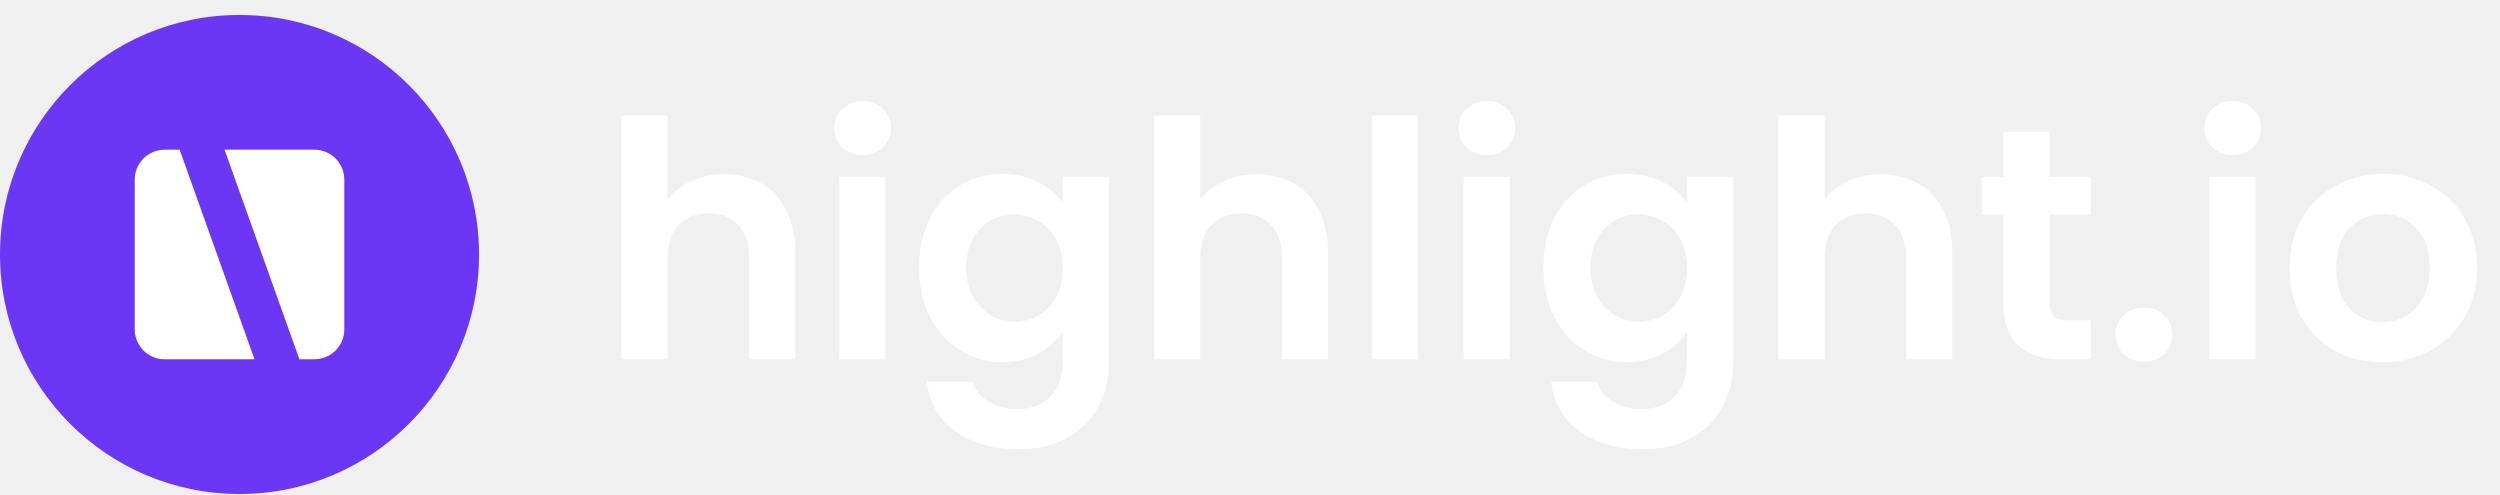
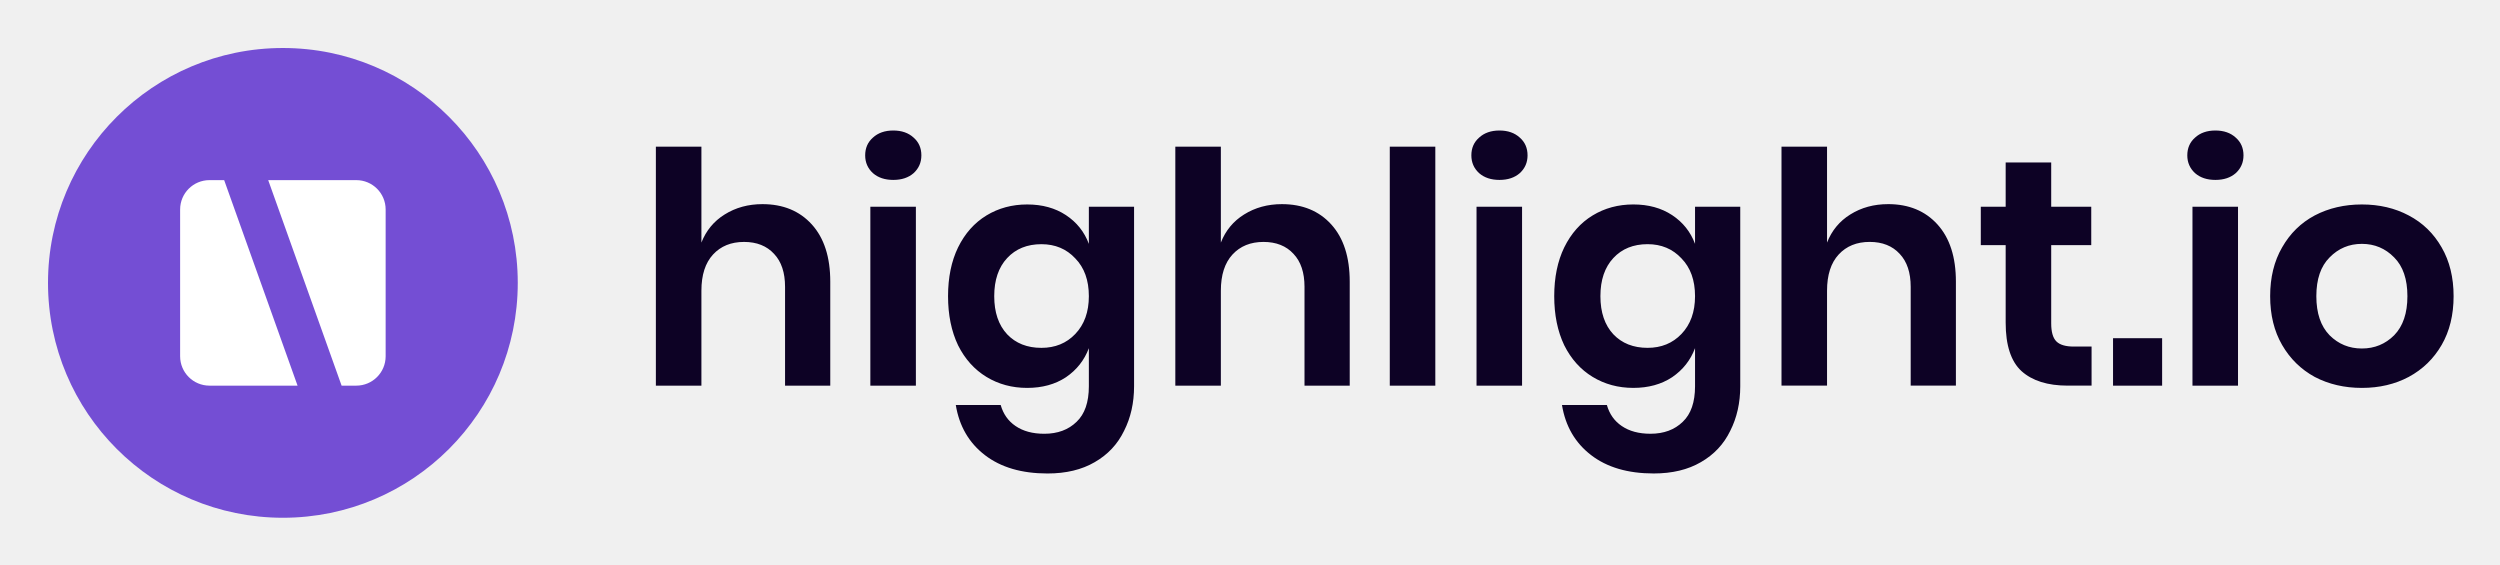
- <svg xmlns="http://www.w3.org/2000/svg" width="167" height="33" viewBox="0 0 167 33" fill="none">
-   <circle cx="16" cy="17" r="16" fill="#6C37F4" />
-   <path fill-rule="evenodd" clip-rule="evenodd" d="M11 10C9.895 10 9 10.895 9 12V22C9 23.105 9.895 24 11 24H17L12 10H11ZM15 10L20 24H21C22.105 24 23 23.105 23 22V12C23 10.895 22.105 10 21 10H15Z" fill="white" />
-   <path d="M48.382 11.636C49.306 11.636 50.127 11.841 50.846 12.252C51.565 12.648 52.122 13.242 52.518 14.034C52.929 14.811 53.134 15.75 53.134 16.85V24H50.054V17.268C50.054 16.3 49.812 15.559 49.328 15.046C48.844 14.518 48.184 14.254 47.348 14.254C46.497 14.254 45.823 14.518 45.324 15.046C44.84 15.559 44.598 16.3 44.598 17.268V24H41.518V7.72H44.598V13.33C44.994 12.802 45.522 12.391 46.182 12.098C46.842 11.79 47.575 11.636 48.382 11.636ZM57.625 10.36C57.082 10.36 56.628 10.191 56.261 9.854C55.909 9.502 55.733 9.069 55.733 8.556C55.733 8.043 55.909 7.617 56.261 7.28C56.628 6.928 57.082 6.752 57.625 6.752C58.168 6.752 58.615 6.928 58.967 7.28C59.334 7.617 59.517 8.043 59.517 8.556C59.517 9.069 59.334 9.502 58.967 9.854C58.615 10.191 58.168 10.36 57.625 10.36ZM59.143 11.812V24H56.063V11.812H59.143ZM66.96 11.614C67.869 11.614 68.669 11.797 69.358 12.164C70.047 12.516 70.59 12.978 70.986 13.55V11.812H74.088V24.088C74.088 25.217 73.861 26.222 73.406 27.102C72.951 27.997 72.269 28.701 71.36 29.214C70.451 29.742 69.351 30.006 68.06 30.006C66.329 30.006 64.907 29.603 63.792 28.796C62.692 27.989 62.069 26.889 61.922 25.496H64.98C65.141 26.053 65.486 26.493 66.014 26.816C66.557 27.153 67.209 27.322 67.972 27.322C68.867 27.322 69.593 27.051 70.15 26.508C70.707 25.98 70.986 25.173 70.986 24.088V22.196C70.59 22.768 70.04 23.245 69.336 23.626C68.647 24.007 67.855 24.198 66.96 24.198C65.933 24.198 64.995 23.934 64.144 23.406C63.293 22.878 62.619 22.137 62.12 21.184C61.636 20.216 61.394 19.109 61.394 17.862C61.394 16.63 61.636 15.537 62.12 14.584C62.619 13.631 63.286 12.897 64.122 12.384C64.973 11.871 65.919 11.614 66.96 11.614ZM70.986 17.906C70.986 17.158 70.839 16.52 70.546 15.992C70.253 15.449 69.857 15.039 69.358 14.76C68.859 14.467 68.324 14.32 67.752 14.32C67.18 14.32 66.652 14.459 66.168 14.738C65.684 15.017 65.288 15.427 64.98 15.97C64.687 16.498 64.54 17.129 64.54 17.862C64.54 18.595 64.687 19.241 64.98 19.798C65.288 20.341 65.684 20.759 66.168 21.052C66.667 21.345 67.195 21.492 67.752 21.492C68.324 21.492 68.859 21.353 69.358 21.074C69.857 20.781 70.253 20.37 70.546 19.842C70.839 19.299 70.986 18.654 70.986 17.906ZM83.96 11.636C84.884 11.636 85.706 11.841 86.424 12.252C87.143 12.648 87.7 13.242 88.096 14.034C88.507 14.811 88.712 15.75 88.712 16.85V24H85.632V17.268C85.632 16.3 85.39 15.559 84.906 15.046C84.422 14.518 83.762 14.254 82.926 14.254C82.076 14.254 81.401 14.518 80.902 15.046C80.418 15.559 80.176 16.3 80.176 17.268V24H77.096V7.72H80.176V13.33C80.572 12.802 81.1 12.391 81.76 12.098C82.42 11.79 83.153 11.636 83.96 11.636ZM94.721 7.72V24H91.641V7.72H94.721ZM99.326 10.36C98.783 10.36 98.329 10.191 97.962 9.854C97.61 9.502 97.434 9.069 97.434 8.556C97.434 8.043 97.61 7.617 97.962 7.28C98.329 6.928 98.783 6.752 99.326 6.752C99.869 6.752 100.316 6.928 100.668 7.28C101.035 7.617 101.218 8.043 101.218 8.556C101.218 9.069 101.035 9.502 100.668 9.854C100.316 10.191 99.869 10.36 99.326 10.36ZM100.844 11.812V24H97.764V11.812H100.844ZM108.661 11.614C109.57 11.614 110.37 11.797 111.059 12.164C111.748 12.516 112.291 12.978 112.687 13.55V11.812H115.789V24.088C115.789 25.217 115.562 26.222 115.107 27.102C114.652 27.997 113.97 28.701 113.061 29.214C112.152 29.742 111.052 30.006 109.761 30.006C108.03 30.006 106.608 29.603 105.493 28.796C104.393 27.989 103.77 26.889 103.623 25.496H106.681C106.842 26.053 107.187 26.493 107.715 26.816C108.258 27.153 108.91 27.322 109.673 27.322C110.568 27.322 111.294 27.051 111.851 26.508C112.408 25.98 112.687 25.173 112.687 24.088V22.196C112.291 22.768 111.741 23.245 111.037 23.626C110.348 24.007 109.556 24.198 108.661 24.198C107.634 24.198 106.696 23.934 105.845 23.406C104.994 22.878 104.32 22.137 103.821 21.184C103.337 20.216 103.095 19.109 103.095 17.862C103.095 16.63 103.337 15.537 103.821 14.584C104.32 13.631 104.987 12.897 105.823 12.384C106.674 11.871 107.62 11.614 108.661 11.614ZM112.687 17.906C112.687 17.158 112.54 16.52 112.247 15.992C111.954 15.449 111.558 15.039 111.059 14.76C110.56 14.467 110.025 14.32 109.453 14.32C108.881 14.32 108.353 14.459 107.869 14.738C107.385 15.017 106.989 15.427 106.681 15.97C106.388 16.498 106.241 17.129 106.241 17.862C106.241 18.595 106.388 19.241 106.681 19.798C106.989 20.341 107.385 20.759 107.869 21.052C108.368 21.345 108.896 21.492 109.453 21.492C110.025 21.492 110.56 21.353 111.059 21.074C111.558 20.781 111.954 20.37 112.247 19.842C112.54 19.299 112.687 18.654 112.687 17.906ZM125.661 11.636C126.585 11.636 127.407 11.841 128.125 12.252C128.844 12.648 129.401 13.242 129.797 14.034C130.208 14.811 130.413 15.75 130.413 16.85V24H127.333V17.268C127.333 16.3 127.091 15.559 126.607 15.046C126.123 14.518 125.463 14.254 124.627 14.254C123.777 14.254 123.102 14.518 122.603 15.046C122.119 15.559 121.877 16.3 121.877 17.268V24H118.797V7.72H121.877V13.33C122.273 12.802 122.801 12.391 123.461 12.098C124.121 11.79 124.855 11.636 125.661 11.636ZM136.928 14.342V20.238C136.928 20.649 137.024 20.949 137.214 21.14C137.42 21.316 137.757 21.404 138.226 21.404H139.656V24H137.72C135.124 24 133.826 22.739 133.826 20.216V14.342H132.374V11.812H133.826V8.798H136.928V11.812H139.656V14.342H136.928ZM143.236 24.154C142.678 24.154 142.216 23.985 141.85 23.648C141.498 23.296 141.322 22.863 141.322 22.35C141.322 21.837 141.498 21.411 141.85 21.074C142.216 20.722 142.678 20.546 143.236 20.546C143.778 20.546 144.226 20.722 144.578 21.074C144.93 21.411 145.106 21.837 145.106 22.35C145.106 22.863 144.93 23.296 144.578 23.648C144.226 23.985 143.778 24.154 143.236 24.154ZM149.148 10.36C148.606 10.36 148.151 10.191 147.784 9.854C147.432 9.502 147.256 9.069 147.256 8.556C147.256 8.043 147.432 7.617 147.784 7.28C148.151 6.928 148.606 6.752 149.148 6.752C149.691 6.752 150.138 6.928 150.49 7.28C150.857 7.617 151.04 8.043 151.04 8.556C151.04 9.069 150.857 9.502 150.49 9.854C150.138 10.191 149.691 10.36 149.148 10.36ZM150.666 11.812V24H147.586V11.812H150.666ZM159.121 24.198C157.948 24.198 156.892 23.941 155.953 23.428C155.015 22.9 154.274 22.159 153.731 21.206C153.203 20.253 152.939 19.153 152.939 17.906C152.939 16.659 153.211 15.559 153.753 14.606C154.311 13.653 155.066 12.919 156.019 12.406C156.973 11.878 158.036 11.614 159.209 11.614C160.383 11.614 161.446 11.878 162.399 12.406C163.353 12.919 164.101 13.653 164.643 14.606C165.201 15.559 165.479 16.659 165.479 17.906C165.479 19.153 165.193 20.253 164.621 21.206C164.064 22.159 163.301 22.9 162.333 23.428C161.38 23.941 160.309 24.198 159.121 24.198ZM159.121 21.514C159.679 21.514 160.199 21.382 160.683 21.118C161.182 20.839 161.578 20.429 161.871 19.886C162.165 19.343 162.311 18.683 162.311 17.906C162.311 16.747 162.003 15.86 161.387 15.244C160.786 14.613 160.045 14.298 159.165 14.298C158.285 14.298 157.545 14.613 156.943 15.244C156.357 15.86 156.063 16.747 156.063 17.906C156.063 19.065 156.349 19.959 156.921 20.59C157.508 21.206 158.241 21.514 159.121 21.514Z" fill="white" />
+ <svg xmlns="http://www.w3.org/2000/svg" role="img" viewBox="-3.27 -2.27 170.30 38.42">
+   <circle cx="16" cy="17" r="16" fill="#744ED4" />
+   <path fill="#fff" fill-rule="evenodd" d="M11 10c-1.105 0-2 .895-2 2v10c0 1.105.895 2 2 2h6l-5-14h-1zm4 0l5 14h1c1.105 0 2-.895 2-2V12c0-1.105-.895-2-2-2h-6z" clip-rule="evenodd" />
+   <path fill="#0D0225" d="M157.621 11.658c1.188 0 2.251.249 3.19.748.953.499 1.701 1.225 2.244 2.178.543.939.814 2.046.814 3.322 0 1.276-.271 2.383-.814 3.322-.543.939-1.291 1.665-2.244 2.178-.939.499-2.002.748-3.19.748-1.188 0-2.259-.249-3.212-.748-.939-.513-1.679-1.239-2.222-2.178-.543-.939-.814-2.046-.814-3.322 0-1.276.271-2.383.814-3.322.543-.953 1.283-1.679 2.222-2.178.953-.499 2.024-.748 3.212-.748zm0 2.684c-.865 0-1.599.308-2.2.924-.601.601-.902 1.481-.902 2.64s.301 2.046.902 2.662c.601.601 1.335.902 2.2.902.865 0 1.599-.301 2.2-.902.601-.616.902-1.503.902-2.662 0-1.159-.301-2.039-.902-2.64-.601-.616-1.335-.924-2.2-.924zm-11.892-6.028c0-.499.176-.902.528-1.21.352-.323.814-.484 1.386-.484s1.034.161 1.386.484c.352.308.528.711.528 1.21 0 .484-.176.887-.528 1.21-.352.308-.814.462-1.386.462s-1.034-.154-1.386-.462c-.352-.323-.528-.726-.528-1.21zm3.454 3.498v12.188h-3.102v-12.188h3.102zm-5.169 8.954v3.234h-3.344v-3.234h3.344zm-4.806.571v2.662h-1.628c-1.364 0-2.413-.33-3.146-.99-.719-.66-1.078-1.76-1.078-3.3v-5.28h-1.694v-2.618h1.694V8.798h3.102v3.014h2.728v2.618h-2.728v5.324c0 .587.117.997.352 1.232.235.235.631.352 1.188.352h1.21zm-13.862-9.702c1.408 0 2.53.462 3.366 1.386.836.924 1.254 2.222 1.254 3.894v7.084h-3.08v-6.732c0-.968-.249-1.716-.748-2.244-.499-.543-1.181-.814-2.046-.814-.88 0-1.584.286-2.112.858-.528.572-.792 1.393-.792 2.464v6.468h-3.102V7.72h3.102v6.534c.323-.821.851-1.459 1.584-1.914.748-.469 1.606-.704 2.574-.704zm-17.352.022c1.026 0 1.906.242 2.64.726.733.484 1.254 1.137 1.562 1.958v-2.53h3.08v12.232c0 1.129-.228 2.141-.682 3.036-.44.909-1.108 1.621-2.002 2.134-.88.513-1.951.77-3.212.77-1.76 0-3.183-.418-4.268-1.254-1.086-.836-1.746-1.973-1.98-3.41h3.058c.176.616.513 1.093 1.012 1.43.513.352 1.166.528 1.958.528.909 0 1.642-.271 2.2-.814.557-.528.836-1.335.836-2.42v-2.596c-.308.821-.829 1.481-1.562 1.98-.734.484-1.614.726-2.64.726-1.027 0-1.951-.249-2.772-.748-.822-.499-1.467-1.217-1.936-2.156-.455-.953-.682-2.068-.682-3.344 0-1.276.227-2.383.682-3.322.469-.953 1.114-1.679 1.936-2.178.821-.499 1.745-.748 2.772-.748zm.968 2.706c-.968 0-1.746.315-2.332.946-.587.631-.88 1.496-.88 2.596s.293 1.965.88 2.596c.586.616 1.364.924 2.332.924.938 0 1.708-.315 2.31-.946.616-.645.924-1.503.924-2.574 0-1.085-.308-1.943-.924-2.574-.602-.645-1.372-.968-2.31-.968zM96.959 8.314c0-.499.176-.902.528-1.21.352-.323.814-.484 1.386-.484s1.034.161 1.386.484c.352.308.528.711.528 1.21 0 .484-.176.887-.528 1.21-.352.308-.814.462-1.386.462s-1.034-.154-1.386-.462c-.352-.323-.528-.726-.528-1.21zm3.454 3.498v12.188h-3.102v-12.188h3.102zm-5.909-4.092V24h-3.102V7.72h3.102zM84.053 11.636c1.408 0 2.53.462 3.366 1.386.836.924 1.254 2.222 1.254 3.894v7.084h-3.08v-6.732c0-.968-.249-1.716-.748-2.244-.499-.543-1.181-.814-2.046-.814-.88 0-1.584.286-2.112.858-.528.572-.792 1.393-.792 2.464v6.468h-3.102V7.72h3.102v6.534c.323-.821.851-1.459 1.584-1.914.748-.469 1.606-.704 2.574-.704zm-17.352.022c1.027 0 1.907.242 2.64.726.733.484 1.254 1.137 1.562 1.958v-2.53h3.08v12.232c0 1.129-.227 2.141-.682 3.036-.44.909-1.107 1.621-2.002 2.134-.88.513-1.951.77-3.212.77-1.76 0-3.183-.418-4.268-1.254-1.085-.836-1.745-1.973-1.98-3.41h3.058c.176.616.513 1.093 1.012 1.43.513.352 1.166.528 1.958.528.909 0 1.643-.271 2.2-.814.557-.528.836-1.335.836-2.42v-2.596c-.308.821-.829 1.481-1.562 1.98-.733.484-1.613.726-2.64.726-1.027 0-1.951-.249-2.772-.748-.821-.499-1.467-1.217-1.936-2.156-.455-.953-.682-2.068-.682-3.344 0-1.276.227-2.383.682-3.322.469-.953 1.115-1.679 1.936-2.178.821-.499 1.745-.748 2.772-.748zm.968 2.706c-.968 0-1.745.315-2.332.946-.587.631-.88 1.496-.88 2.596s.293 1.965.88 2.596c.587.616 1.364.924 2.332.924.939 0 1.709-.315 2.31-.946.616-.645.924-1.503.924-2.574 0-1.085-.308-1.943-.924-2.574-.601-.645-1.371-.968-2.31-.968zM55.666 8.314c0-.499.176-.902.528-1.21.352-.323.814-.484 1.386-.484s1.034.161 1.386.484c.352.308.528.711.528 1.21 0 .484-.176.887-.528 1.21-.352.308-.814.462-1.386.462s-1.034-.154-1.386-.462c-.352-.323-.528-.726-.528-1.21zm3.454 3.498v12.188h-3.102v-12.188h3.102zm-10.452-.176c1.408 0 2.53.462 3.366 1.386.836.924 1.254 2.222 1.254 3.894v7.084h-3.08v-6.732c0-.968-.249-1.716-.748-2.244-.499-.543-1.181-.814-2.046-.814-.88 0-1.584.286-2.112.858-.528.572-.792 1.393-.792 2.464v6.468h-3.102V7.72h3.102v6.534c.323-.821.851-1.459 1.584-1.914.748-.469 1.606-.704 2.574-.704z" />
</svg>
